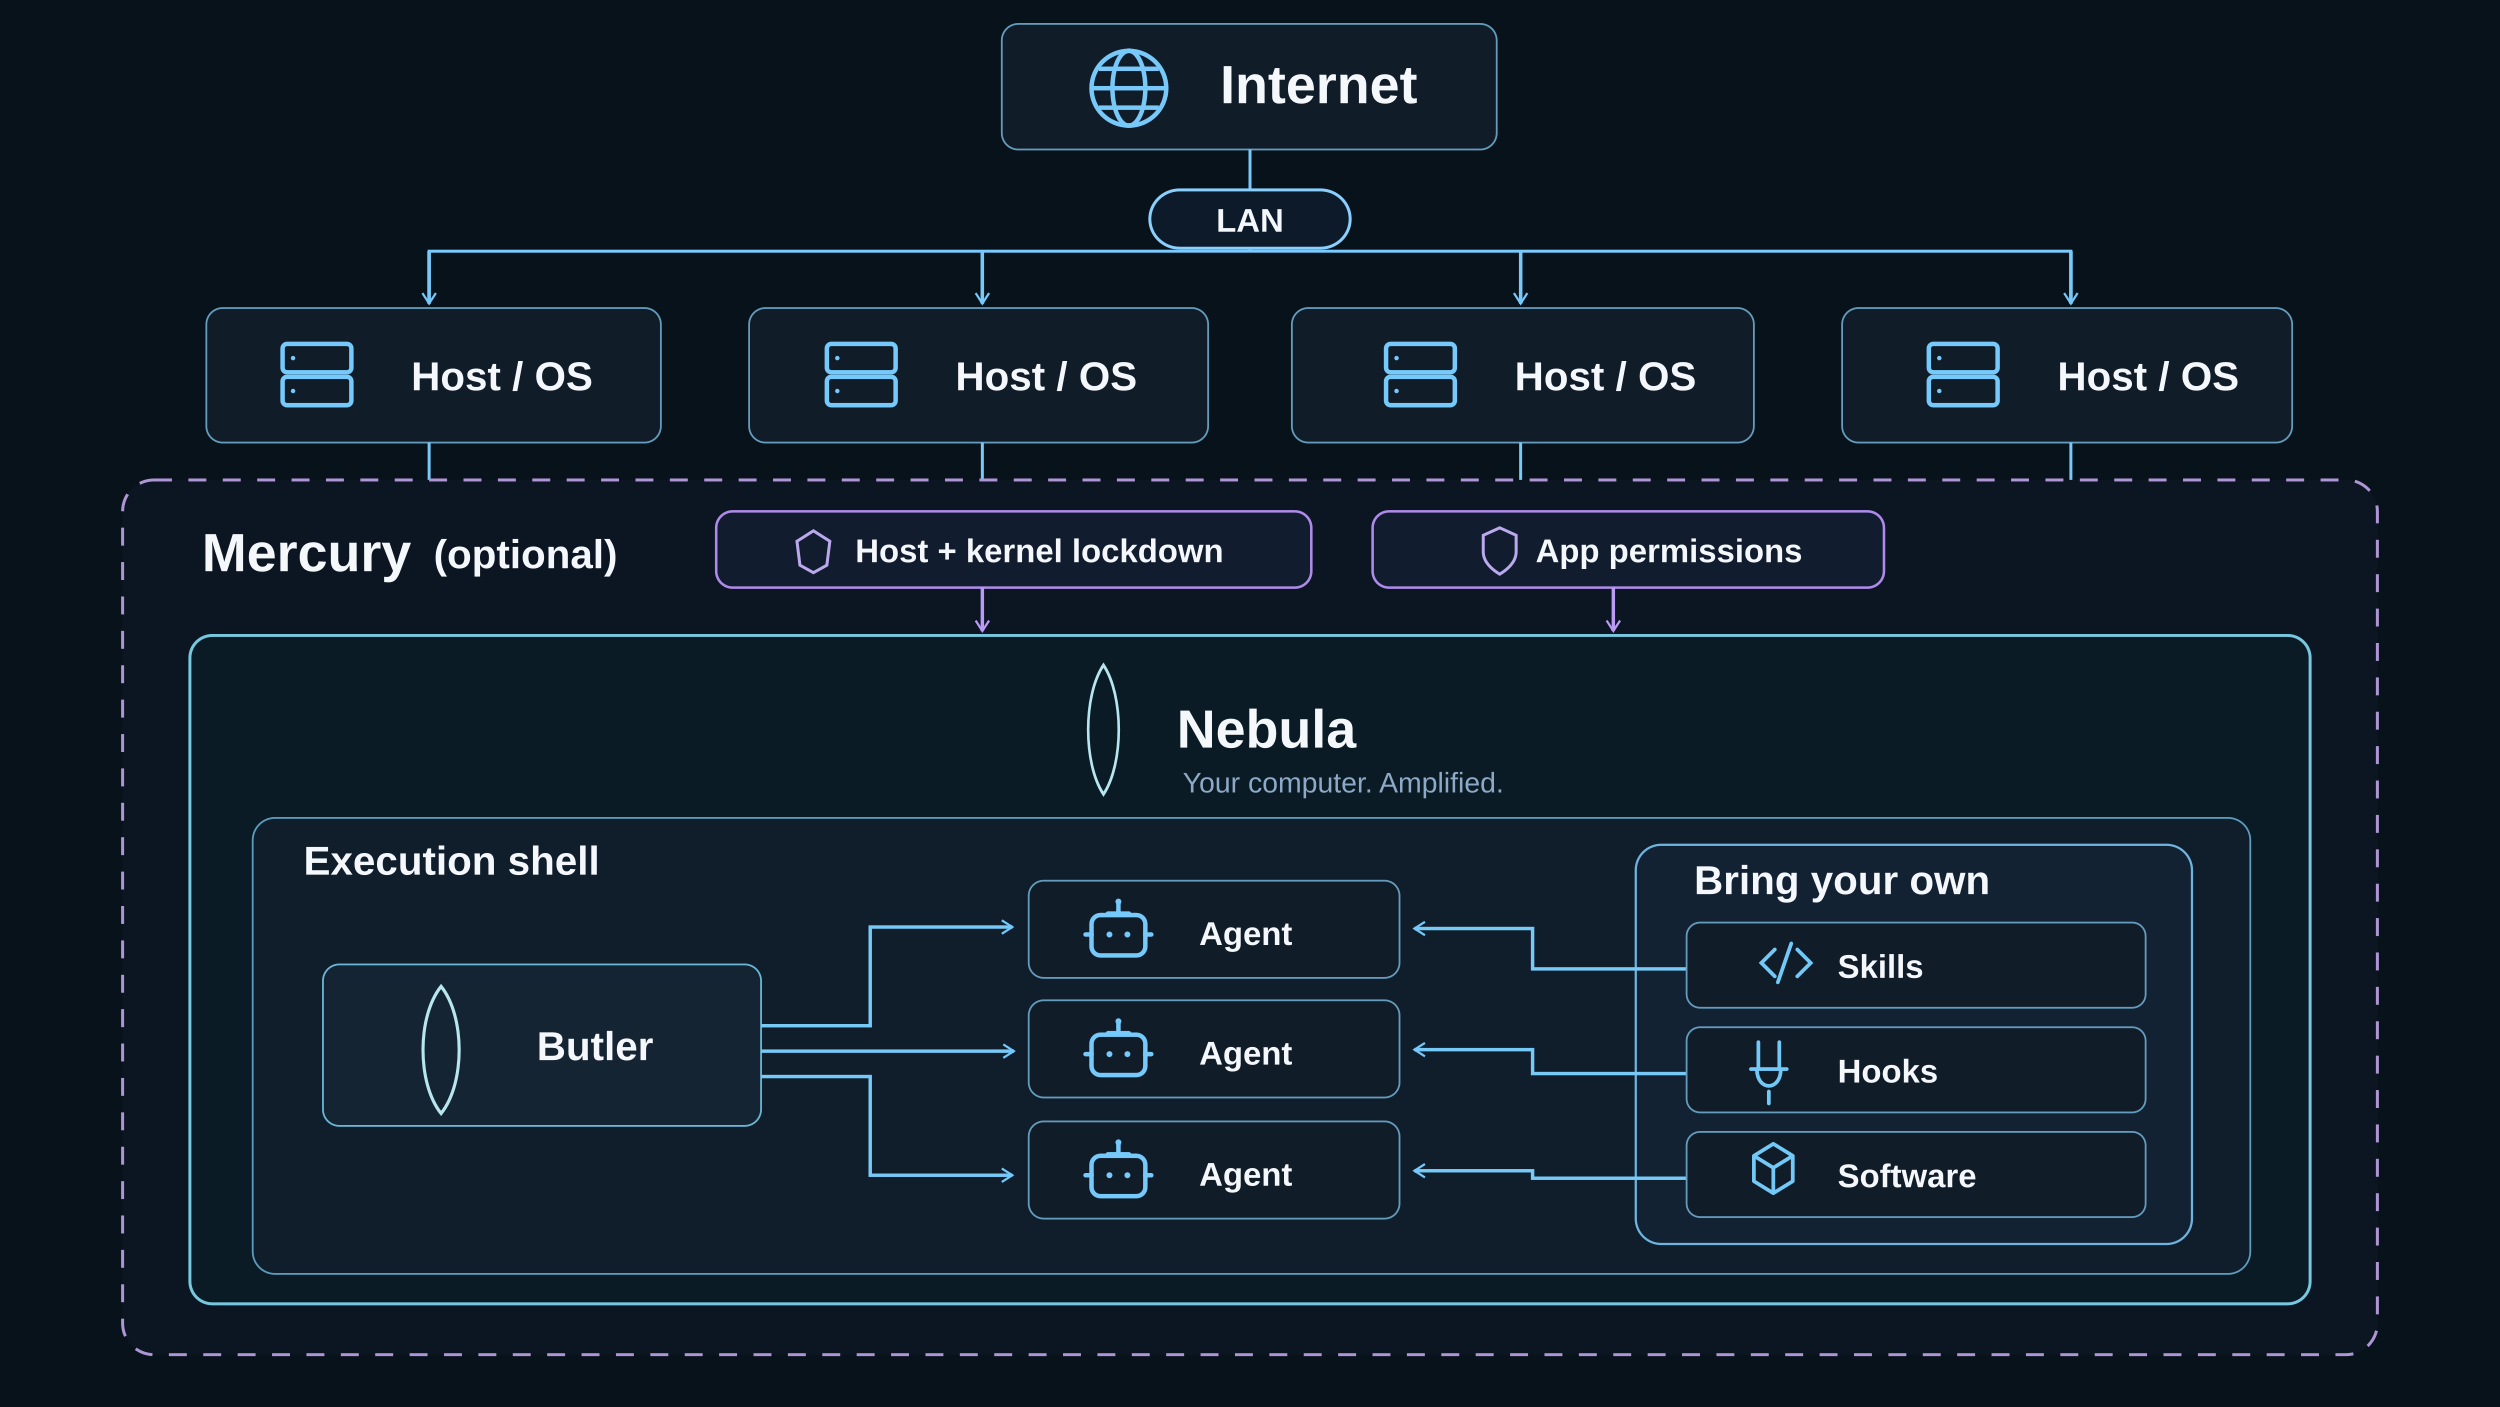
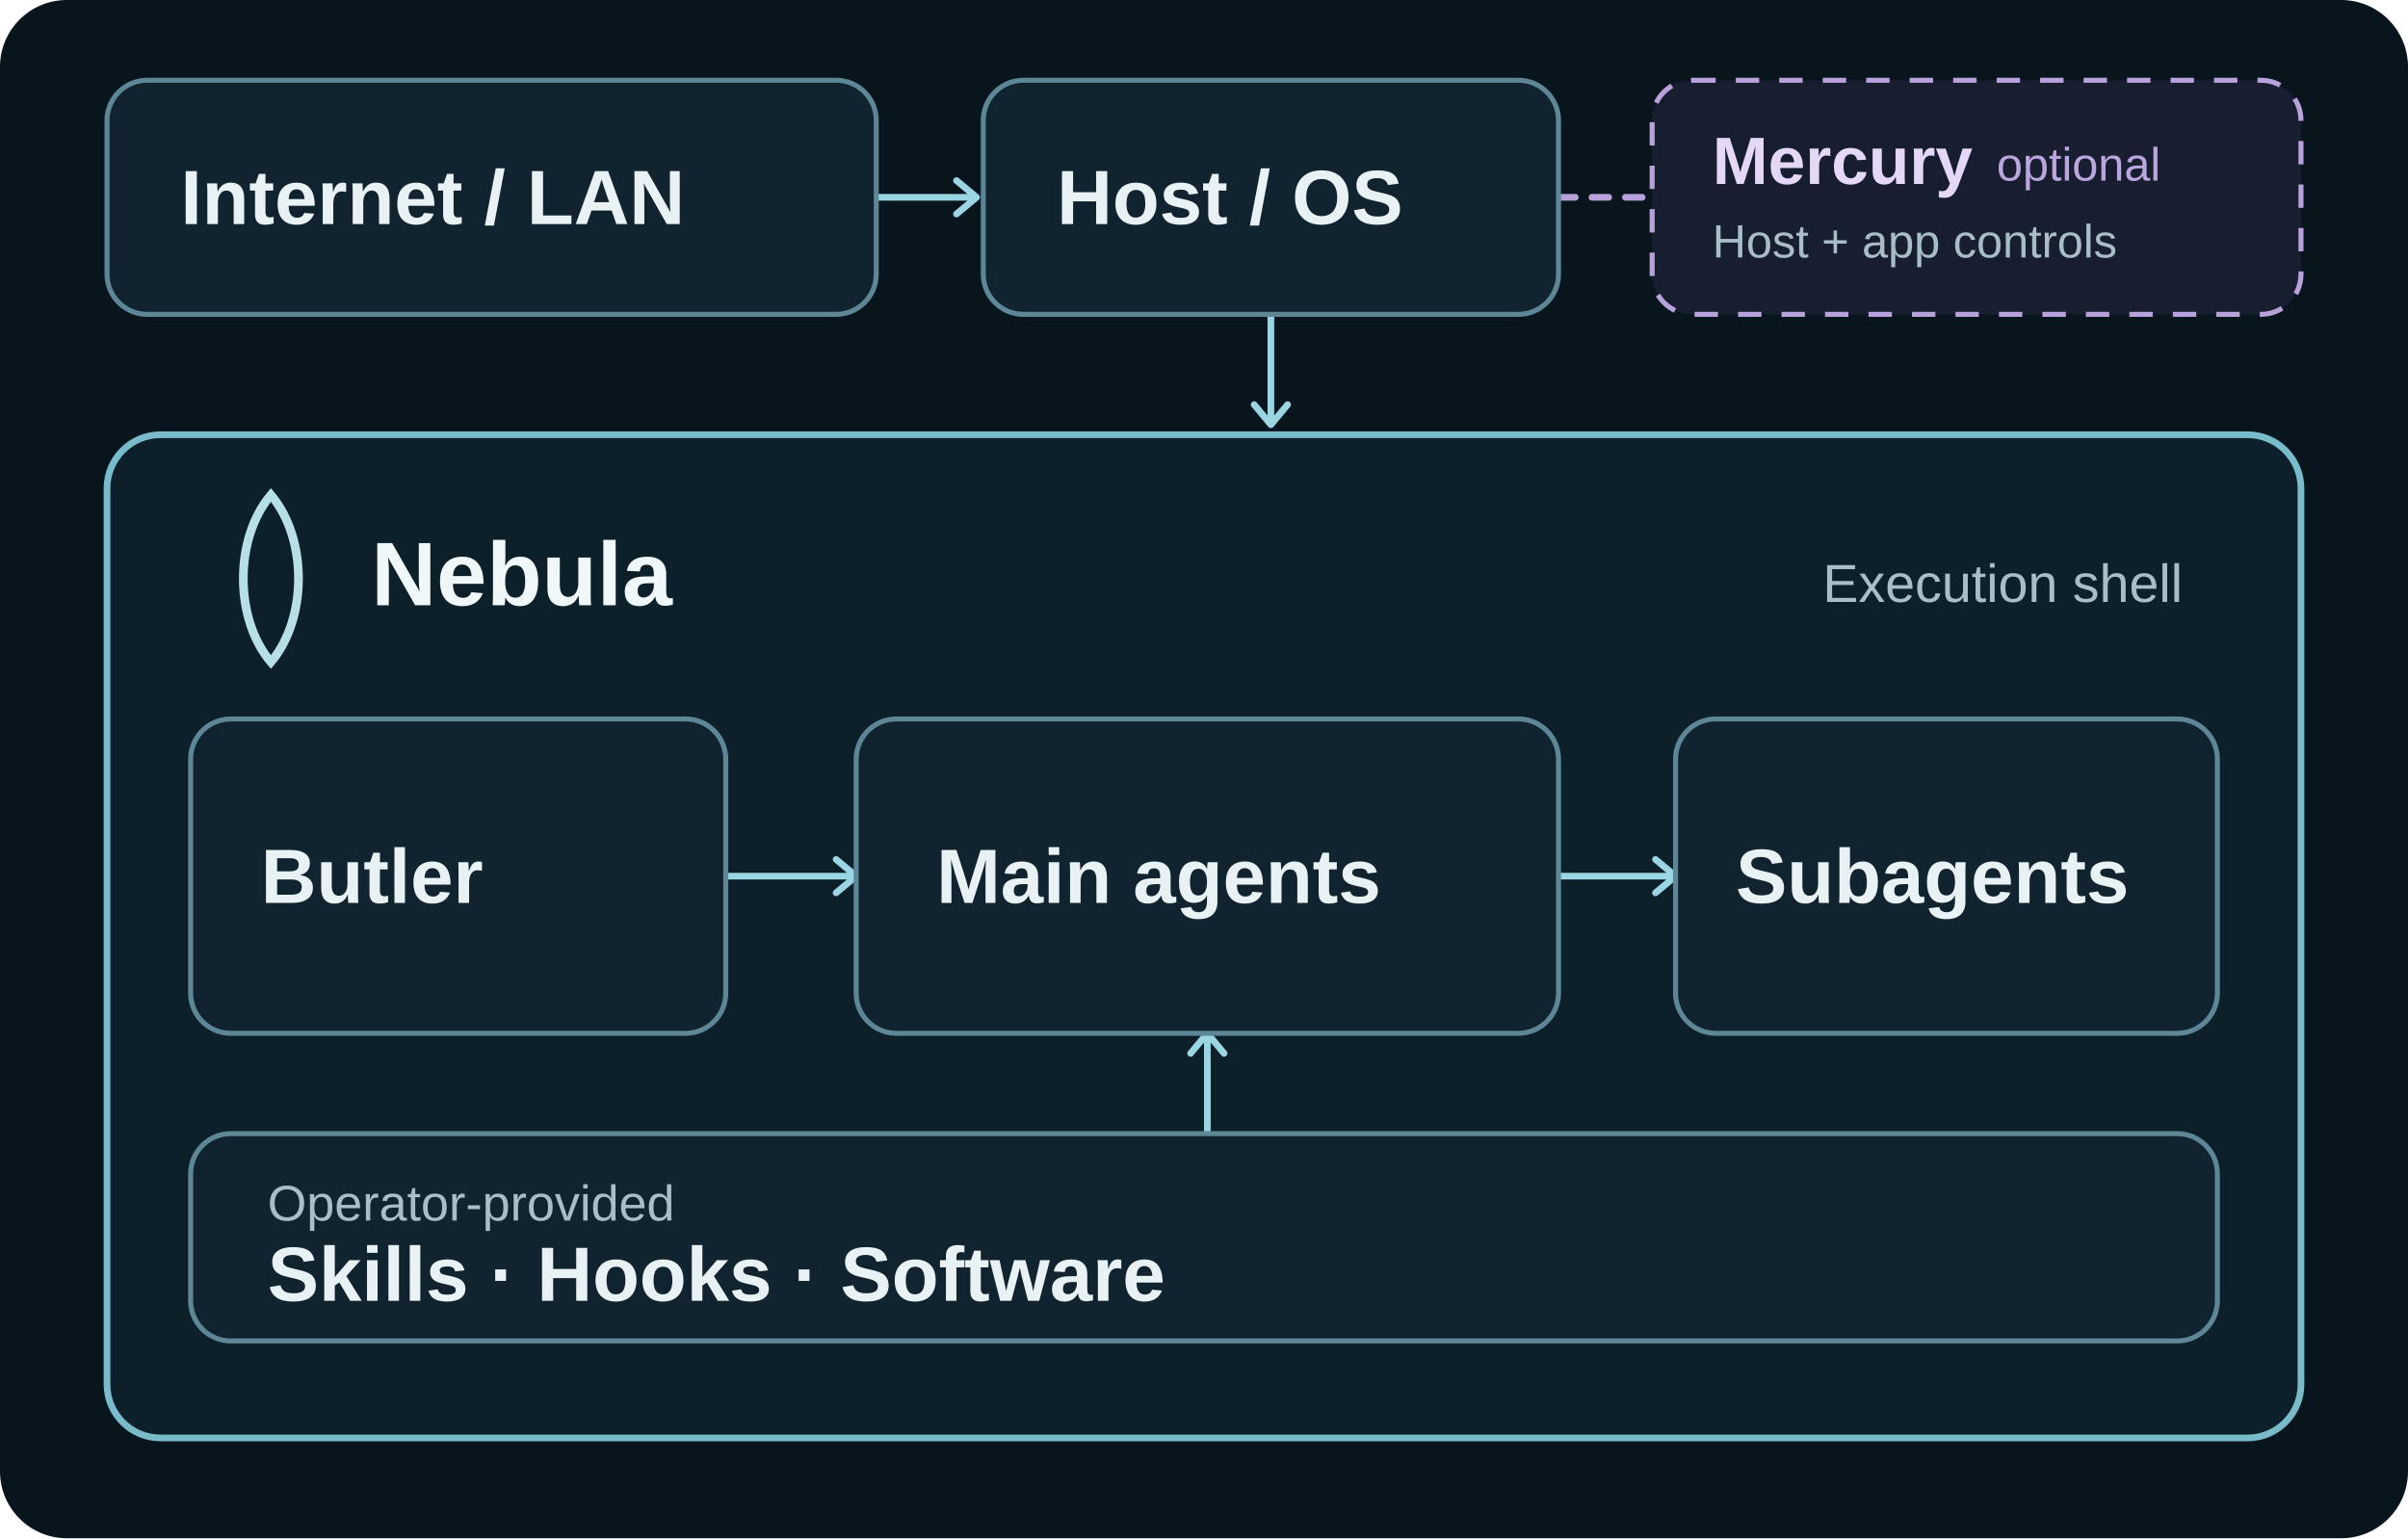
- <svg xmlns="http://www.w3.org/2000/svg" width="1672" height="941" viewBox="0 0 1672 941" role="img" aria-labelledby="title description">
+ <svg xmlns="http://www.w3.org/2000/svg" width="720" height="460" viewBox="0 0 720 460" role="img" aria-labelledby="title description">
  <defs>
-     <marker id="arrow" markerWidth="11" markerHeight="11" refX="8" refY="5.5" orient="auto" markerUnits="userSpaceOnUse">
-       <path d="M1 1l7 4.5L1 10" fill="none" stroke="#73c8fc" stroke-width="1.5" />
-     </marker>
-     <marker id="purpleArrow" markerWidth="11" markerHeight="11" refX="8" refY="5.5" orient="auto" markerUnits="userSpaceOnUse">
-       <path d="M1 1l7 4.5L1 10" fill="none" stroke="#b99af4" stroke-width="1.5" />
-     </marker>
-     <g id="hostIcon" fill="none" stroke="#75c9fb" stroke-width="3" stroke-linecap="round" stroke-linejoin="round">
-       <rect x="0" y="0" width="46" height="19" rx="3" />
-       <rect x="0" y="22" width="46" height="19" rx="3" />
-       <circle cx="7" cy="9.5" r="1.5" fill="#75c9fb" stroke="none" />
-       <circle cx="7" cy="31.5" r="1.5" fill="#75c9fb" stroke="none" />
-     </g>
-     <g id="agentIcon" fill="none" stroke="#75c9fb" stroke-width="3" stroke-linecap="round" stroke-linejoin="round">
-       <path d="M23 4v7M16 11h14" />
-       <circle cx="23" cy="3" r="2" fill="#75c9fb" stroke="none" />
-       <rect x="5" y="12" width="36" height="27" rx="6" />
-       <path d="M5 25H1m40 0h4" />
-       <circle cx="17" cy="25" r="2" fill="#75c9fb" stroke="none" />
-       <circle cx="29" cy="25" r="2" fill="#75c9fb" stroke="none" />
-     </g>
    <style>
-       text{font-family:Arial,Helvetica,sans-serif}
-       .heading{font-size:36px;font-weight:700;fill:#f5f8fb}
-       .label{font-size:27px;font-weight:600;fill:#f4f7fb}
-       .medium{font-size:22px;font-weight:600;fill:#f4f7fb}
-       .small{font-size:19px;font-weight:500;fill:#c8d4e8}
-       .muted{font-size:19px;font-weight:500;fill:#8da9c5}
-       .flow{fill:none;stroke:#77c9f8;stroke-width:2.3;marker-end:url(#arrow)}
-       .flowPurple{fill:none;stroke:#b99af4;stroke-width:2.3;marker-end:url(#purpleArrow)}
-       .card{fill:#111c29;stroke:#649cbd;stroke-width:1.2}
+       text { font-family: Arial, Helvetica, sans-serif; }
+       .title { fill: #f0f7f8; font-size: 27px; font-weight: 700; }
+       .label { fill: #e8f2f5; font-size: 23px; font-weight: 600; }
+       .detail { fill: #a9bdc7; font-size: 16px; }
+       .flow { fill: none; stroke: #99d5e2; stroke-width: 2; stroke-linecap: round; stroke-linejoin: round; }
+       .card { fill: #11232e; stroke: #5d8797; stroke-width: 1.5; }
    </style>
  </defs>
-   <rect width="1672" height="941" fill="#08121a" />
-   <rect class="card" x="670" y="16" width="331" height="84" rx="11" />
-   <g fill="none" stroke="#77c9fa" stroke-width="3" transform="translate(730 34)">
-     <circle cx="25" cy="25" r="25" />
-     <ellipse cx="25" cy="25" rx="11" ry="25" />
-     <path d="M0 25h50M5 12h40M5 38h40" />
-   </g>
-   <text class="heading" x="816" y="69">Internet</text>
-   <path d="M836 100v28" fill="none" stroke="#77c9f8" stroke-width="2" />
-   <rect x="769" y="127" width="134" height="39" rx="20" fill="#0c1a29" stroke="#8ad0ff" stroke-width="2" />
-   <text class="medium" x="836" y="155" text-anchor="middle">LAN</text>
-   <path d="M836 166v2H287v35M836 168H657v35M836 168h181v35M836 168h549v35" fill="none" stroke="#78caff" stroke-width="2" />
-   <path class="flow" d="M287 168v35" />
-   <path class="flow" d="M657 168v35" />
-   <path class="flow" d="M1017 168v35" />
-   <path class="flow" d="M1385 168v35" />
-   <g id="hosts">
-     <rect class="card" x="138" y="206" width="304" height="90" rx="11" />
-     <use href="#hostIcon" x="189" y="230" />
-     <text class="label" x="275" y="261">Host / OS</text>
-     <rect class="card" x="501" y="206" width="307" height="90" rx="11" />
-     <use href="#hostIcon" x="553" y="230" />
-     <text class="label" x="639" y="261">Host / OS</text>
-     <rect class="card" x="864" y="206" width="309" height="90" rx="11" />
-     <use href="#hostIcon" x="927" y="230" />
-     <text class="label" x="1013" y="261">Host / OS</text>
-     <rect class="card" x="1232" y="206" width="301" height="90" rx="11" />
-     <use href="#hostIcon" x="1290" y="230" />
-     <text class="label" x="1376" y="261">Host / OS</text>
-   </g>
-   <path d="M287 296v25M657 296v25M1017 296v25M1385 296v25" fill="none" stroke="#77c9f8" stroke-width="2" />
-   <rect x="82" y="321" width="1508" height="585" rx="21" fill="#0c1622" stroke="#ae95d5" stroke-width="2" stroke-dasharray="12 11" />
-   <text class="heading" x="135" y="382">Mercury</text>
-   <text class="label" x="290" y="380" fill="#b89af3">(optional)</text>
-   <rect x="479" y="342" width="398" height="51" rx="11" fill="#111d2e" stroke="#ae8bea" stroke-width="1.7" />
-   <text class="medium" x="572" y="376" fill="#c9c0f1">Host + kernel lockdown</text>
-   <path d="M544 355l11 7-2 16-9 5-9-5-2-16z" fill="none" stroke="#bba9ee" stroke-width="2" />
-   <rect x="918" y="342" width="342" height="51" rx="11" fill="#111d2e" stroke="#ae8bea" stroke-width="1.7" />
-   <text class="medium" x="1027" y="376" fill="#c9c0f1">App permissions</text>
-   <path d="M1003 353l11 5v11c0 7-6 12-11 15-5-3-11-8-11-15v-11z" fill="none" stroke="#bba9ee" stroke-width="2" />
-   <path class="flowPurple" d="M657 393v29" />
-   <path class="flowPurple" d="M1079 393v29" />
-   <rect x="127" y="425" width="1418" height="447" rx="15" fill="#0a1b25" stroke="#76c7df" stroke-width="2" />
-   <g transform="translate(716 440) scale(.44 .6)">
-     <path d="M50 8C81 42 81 118 50 152C19 118 19 42 50 8Z" fill="none" stroke="#b7e6ee" stroke-width="4" />
-   </g>
-   <text class="heading" x="787" y="500" font-size="54">Nebula</text>
-   <text class="muted" x="791" y="530">Your computer. Amplified.</text>
-   <rect x="169" y="547" width="1336" height="305" rx="15" fill="#101e2b" stroke="#5c9cbe" stroke-width="1.2" />
-   <text class="label" x="203" y="585">Execution shell</text>
-   <rect x="216" y="645" width="293" height="108" rx="11" fill="#142433" stroke="#69b7d7" stroke-width="1.2" />
-   <g transform="translate(269 655) scale(.52 .59)">
-     <path d="M50 8C81 42 81 118 50 152C19 118 19 42 50 8Z" fill="none" stroke="#b7e6ee" stroke-width="4" />
-   </g>
-   <text class="label" x="359" y="709">Butler</text>
-   <path class="flow" d="M509 686h73v-66h95" />
-   <path class="flow" d="M509 703h169" />
-   <path class="flow" d="M509 720h73v66h95" />
-   <g id="agents">
-     <rect class="card" x="688" y="589" width="248" height="65" rx="10" />
-     <use href="#agentIcon" x="725" y="600" />
-     <text class="medium" x="802" y="632">Agent</text>
-     <rect class="card" x="688" y="669" width="248" height="65" rx="10" />
-     <use href="#agentIcon" x="725" y="680" />
-     <text class="medium" x="802" y="712">Agent</text>
-     <rect class="card" x="688" y="750" width="248" height="65" rx="10" />
-     <use href="#agentIcon" x="725" y="761" />
-     <text class="medium" x="802" y="793">Agent</text>
-   </g>
-   <rect x="1094" y="565" width="372" height="267" rx="17" fill="#122233" stroke="#6eb4df" stroke-width="1.5" />
-   <text class="label" x="1133" y="598">Bring your own</text>
-   <path class="flow" d="M1128 648h-103v-27h-79" />
-   <path class="flow" d="M1128 718h-103v-16h-79" />
-   <path class="flow" d="M1128 788h-103v-5h-79" />
-   <rect class="card" x="1128" y="617" width="307" height="57" rx="9" />
-   <text class="medium" x="1229" y="654">Skills</text>
-   <path d="M1187 635l-9 9 9 9m15-18 9 9-9 9m-4-22-9 26" fill="none" stroke="#72c9f8" stroke-width="2.5" stroke-linecap="round" />
-   <rect class="card" x="1128" y="687" width="307" height="57" rx="9" />
-   <text class="medium" x="1229" y="724">Hooks</text>
-   <path d="M1176 697v18m14-18v18m-19 0h24m-20 0c0 15 16 15 16 0m-8 15v8" fill="none" stroke="#72c9f8" stroke-width="2.5" stroke-linecap="round" />
-   <rect class="card" x="1128" y="757" width="307" height="57" rx="9" />
-   <text class="medium" x="1229" y="794">Software</text>
-   <path d="M1173 773l13-8 13 8v17l-13 8-13-8zm0 0 13 8 13-8m-13 8v17" fill="none" stroke="#72c9f8" stroke-width="2.5" stroke-linejoin="round" />
+   <rect width="720" height="460" rx="20" fill="#09151d" />
+   <path class="flow" d="M262 59h30m-6-5 6 5-6 5" />
+   <path class="flow" d="M380 94v33m-5-6 5 6 5-6" />
+   <path d="M466 59h26" fill="none" stroke="#b9a1dc" stroke-width="2" stroke-dasharray="5 5" stroke-linecap="round" />
+   <rect class="card" x="32" y="24" width="230" height="70" rx="12" />
+   <text class="label" x="54" y="67">Internet / LAN</text>
+   <rect class="card" x="294" y="24" width="172" height="70" rx="12" />
+   <text class="label" x="316" y="67">Host / OS</text>
+   <rect x="494" y="24" width="194" height="70" rx="12" fill="#171e30" stroke="#b9a1dc" stroke-width="1.5" stroke-dasharray="7 6" />
+   <text x="512" y="55" fill="#e4d8f6" font-family="Arial, Helvetica, sans-serif" font-size="20" font-weight="600">Mercury</text>
+   <text x="597" y="54" fill="#bba5de" font-family="Arial, Helvetica, sans-serif" font-size="14">optional</text>
+   <text x="512" y="77" fill="#a9bdc7" font-family="Arial, Helvetica, sans-serif" font-size="14">Host + app controls</text>
+   <rect x="32" y="130" width="656" height="300" rx="16" fill="#0d202a" stroke="#78bccb" stroke-width="2" />
+   <path d="M81 148c11 13 11 37 0 50-11-13-11-37 0-50z" fill="none" stroke="#b7dfe6" stroke-width="2.6" />
+   <text class="title" x="111" y="181">Nebula</text>
+   <text class="detail" x="545" y="180">Execution shell</text>
+   <path class="flow" d="M217 262h39m-6-5 6 5-6 5" />
+   <path class="flow" d="M466 262h35m-6-5 6 5-6 5" />
+   <path class="flow" d="M361 339v-30m-5 6 5-6 5 6" />
+   <rect class="card" x="57" y="215" width="160" height="94" rx="12" />
+   <text class="label" x="78" y="270">Butler</text>
+   <rect class="card" x="256" y="215" width="210" height="94" rx="12" />
+   <text class="label" x="280" y="270">Main agents</text>
+   <rect class="card" x="501" y="215" width="162" height="94" rx="12" />
+   <text class="label" x="519" y="270">Subagents</text>
+   <rect class="card" x="57" y="339" width="606" height="62" rx="12" />
+   <text x="80" y="365" fill="#a9bdc7" font-family="Arial, Helvetica, sans-serif" font-size="15">Operator-provided</text>
+   <text class="label" x="80" y="389">Skills · Hooks · Software</text>
</svg>
